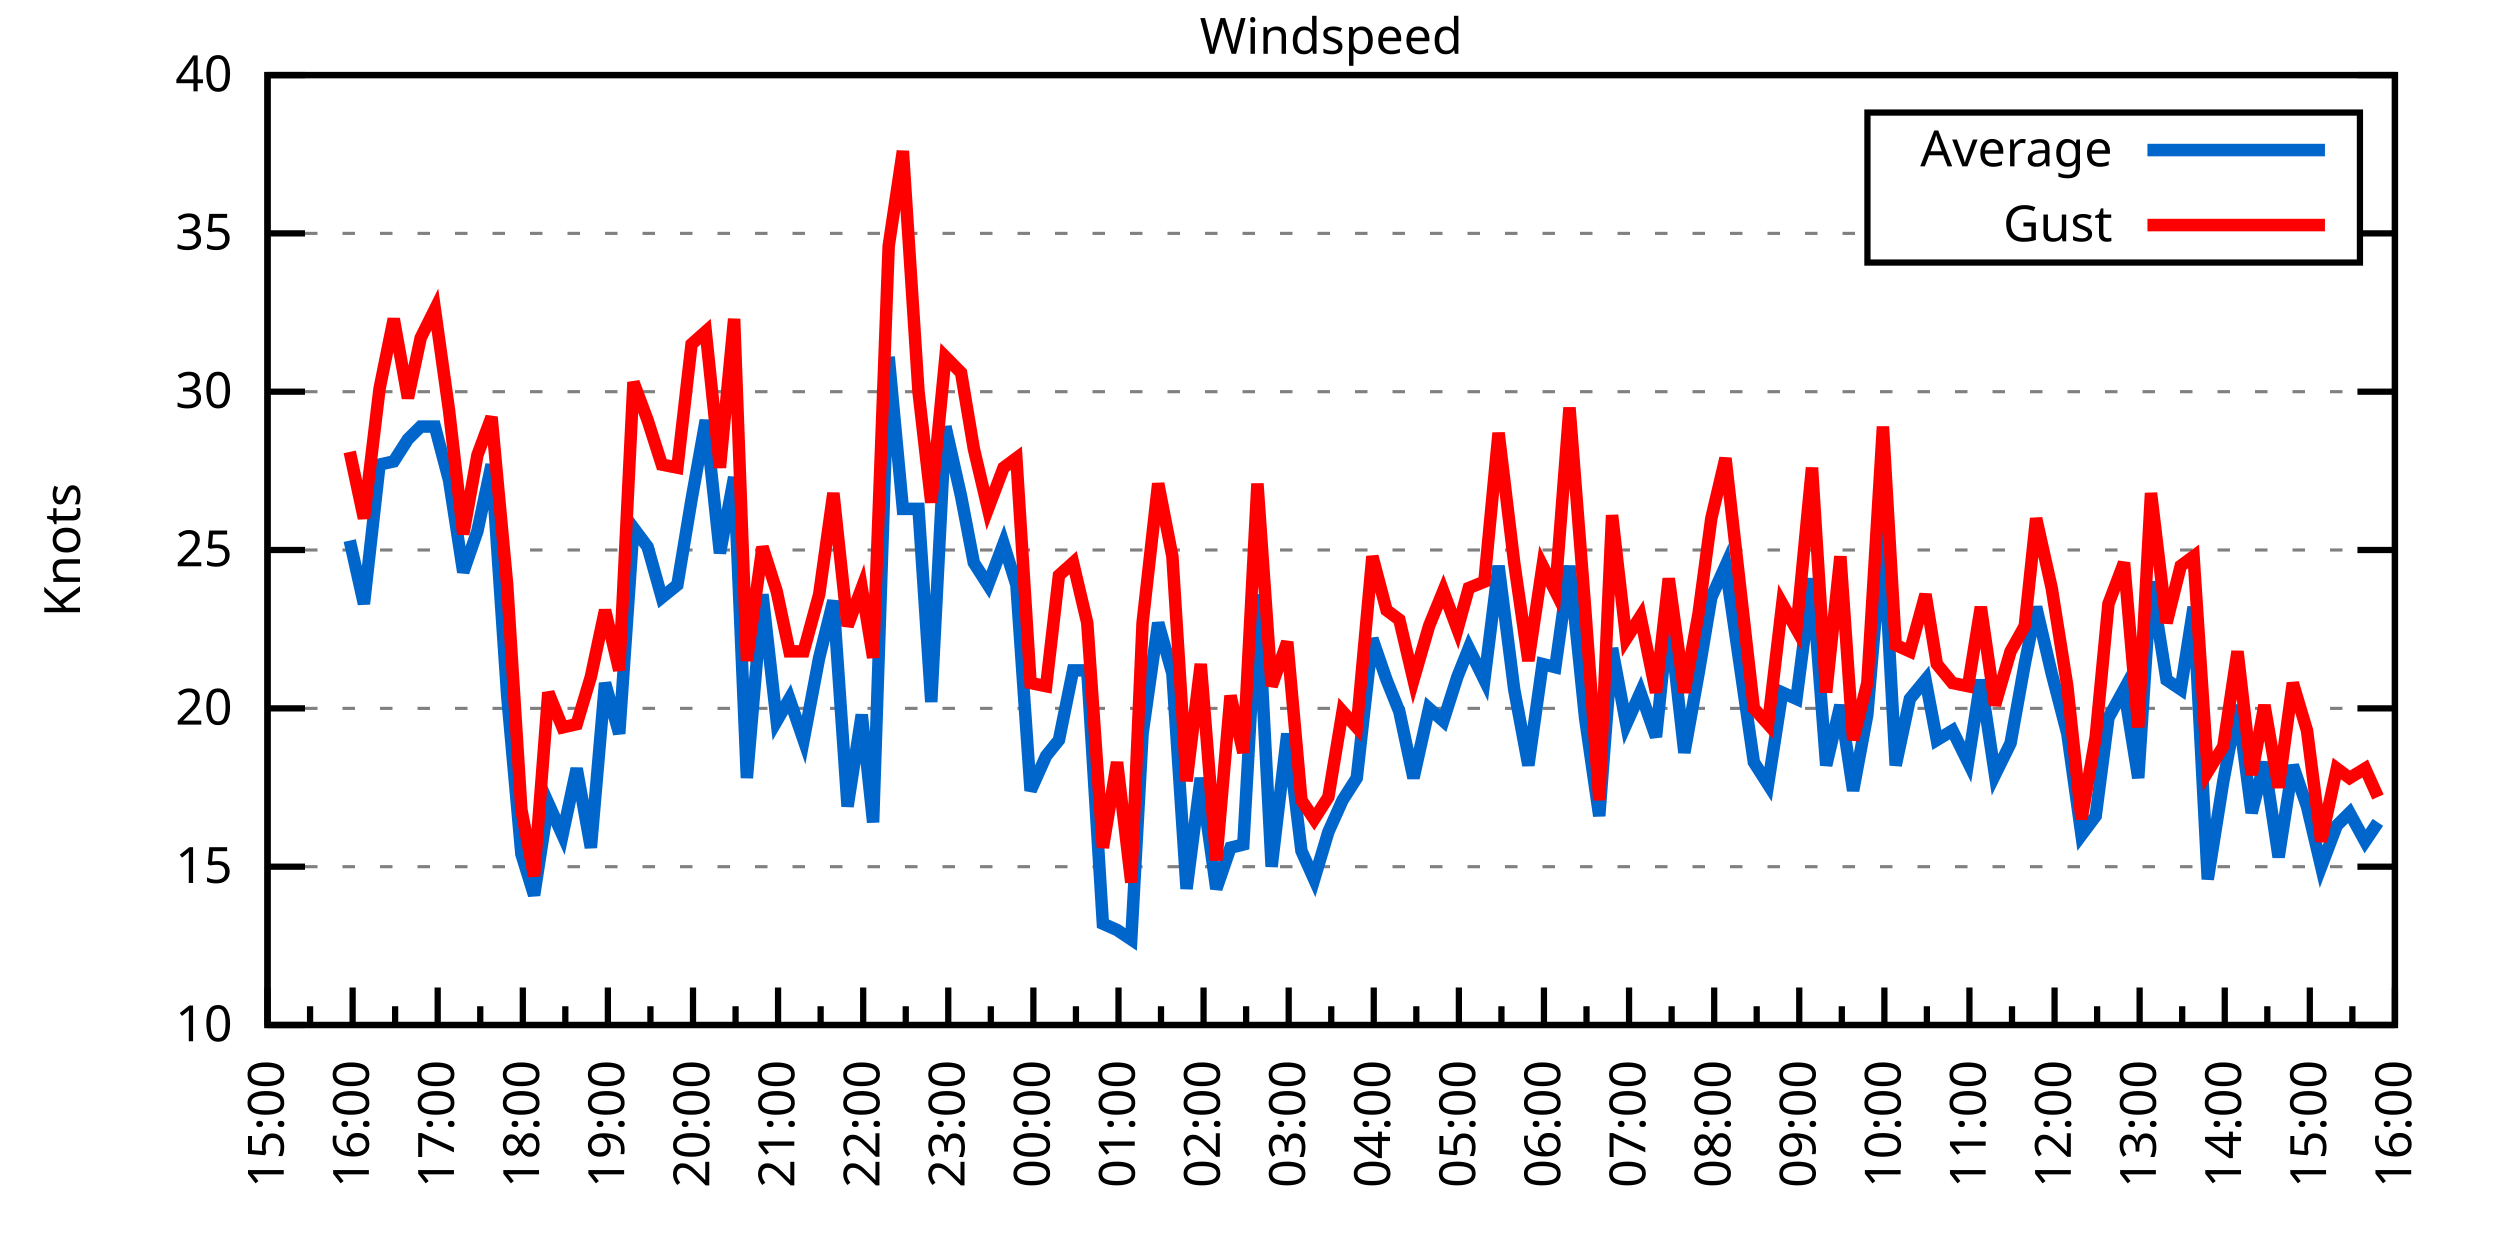
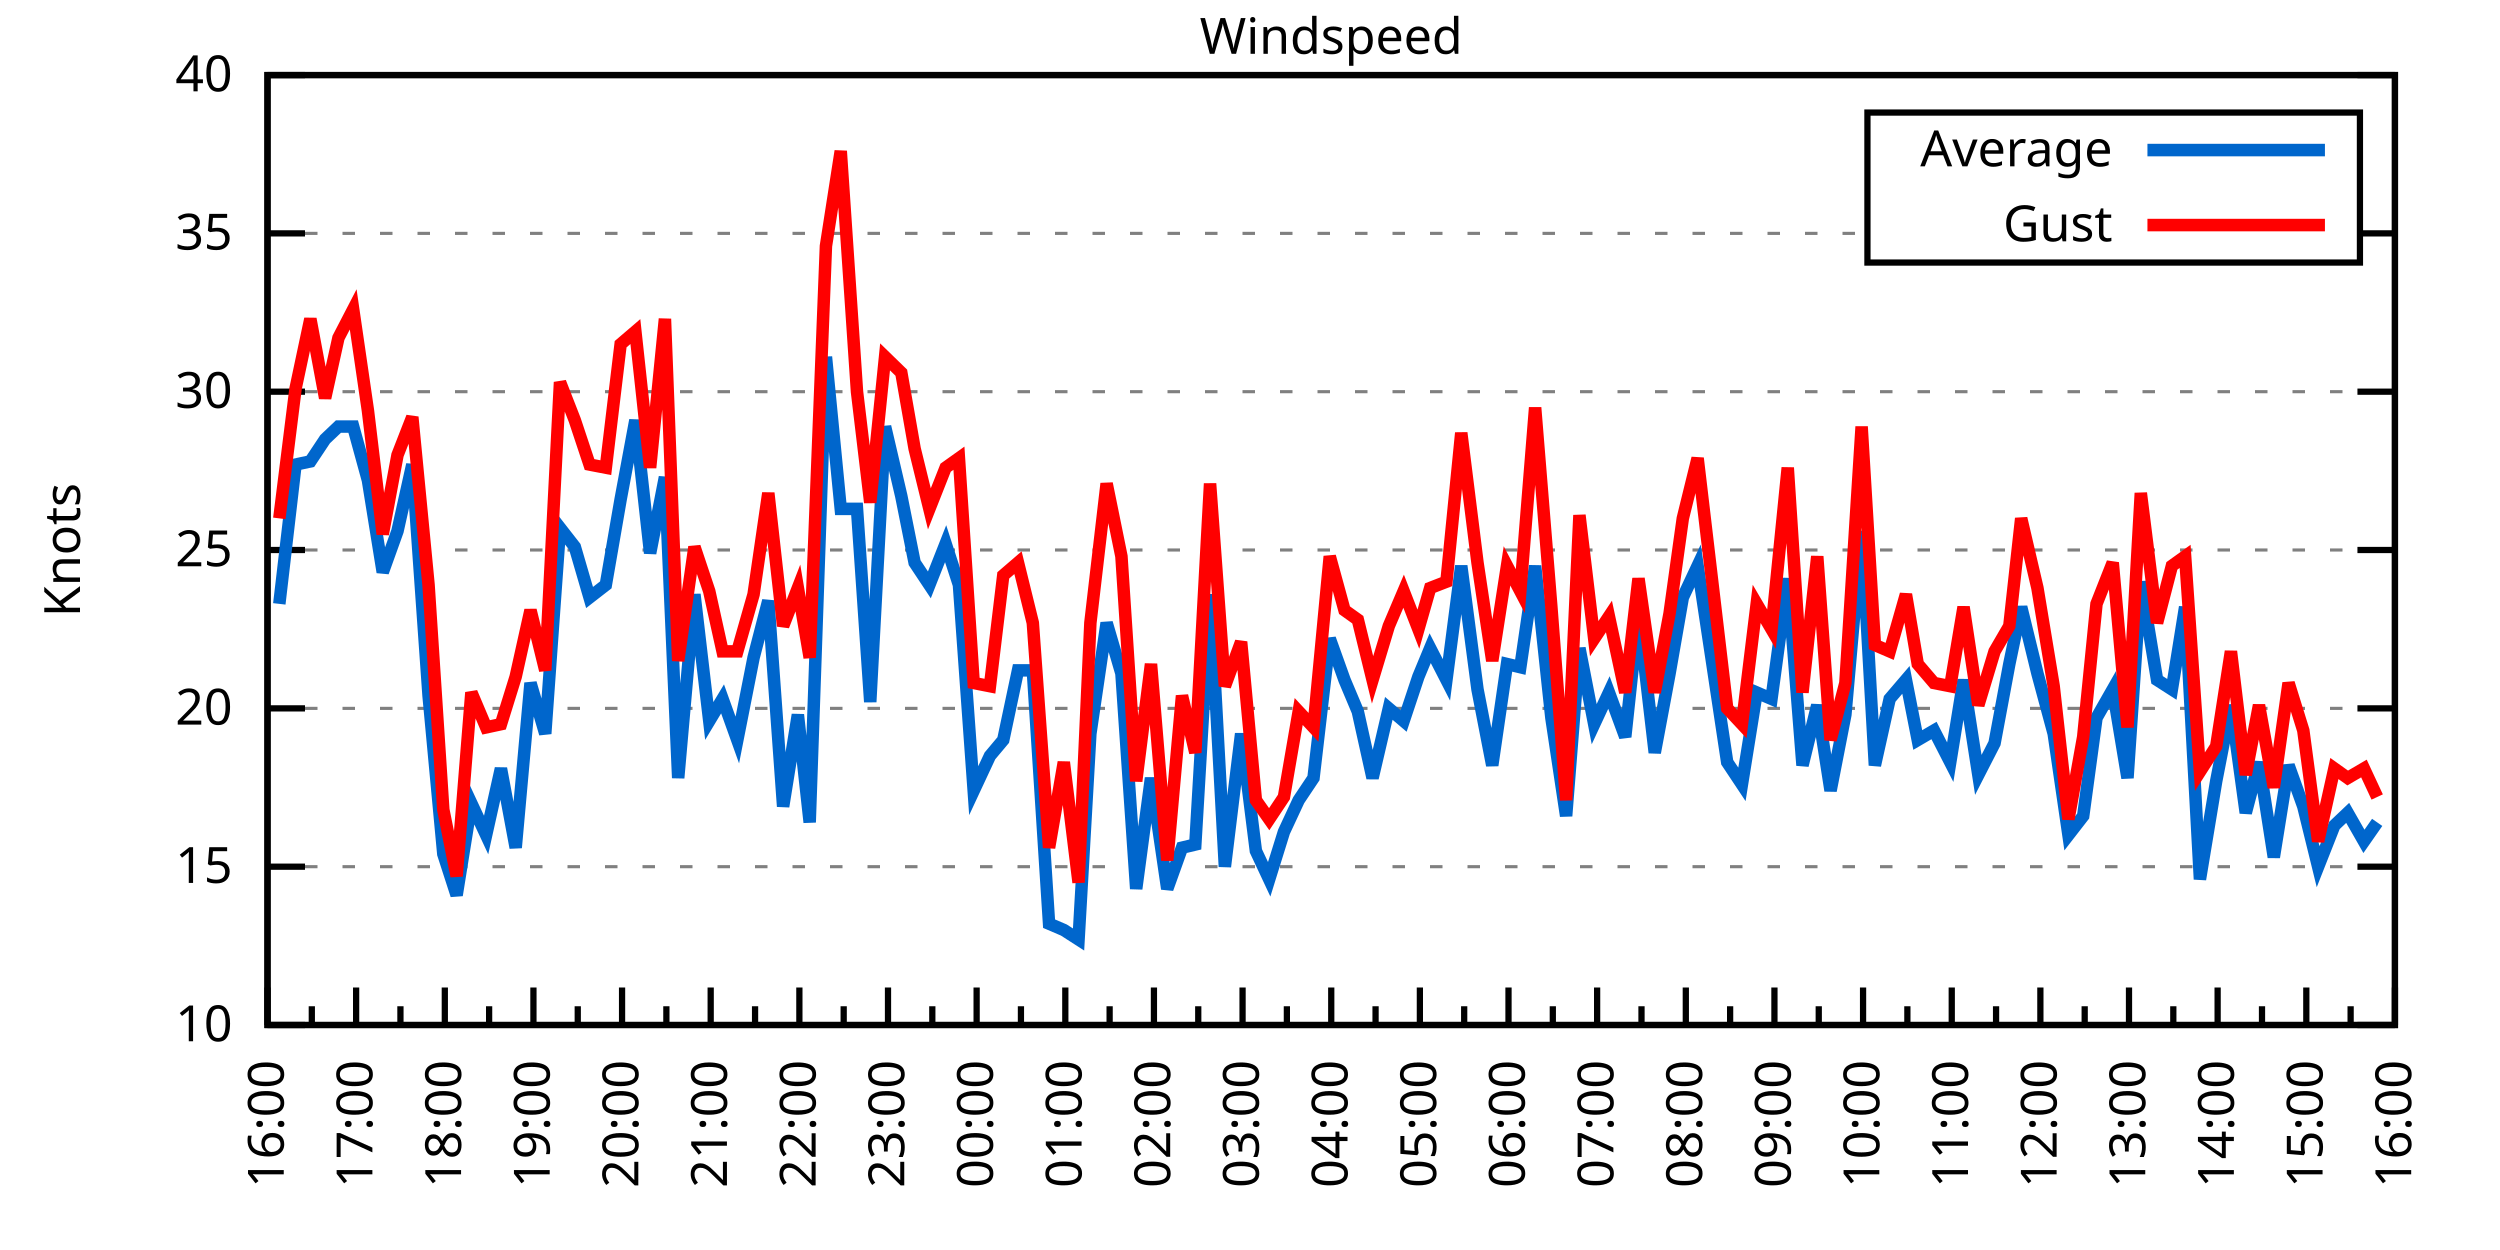
<svg xmlns="http://www.w3.org/2000/svg" xmlns:xlink="http://www.w3.org/1999/xlink" width="400" height="200" viewBox="0 0 400 200">
  <g id="gnuplot_canvas">
    <rect x="0" y="0" width="400" height="200" fill="none" />
    <defs>
      <circle id="gpDot" r="0.5" stroke-width="0.5" stroke="currentColor" />
      <path id="gpPt0" stroke-width="0.333" stroke="currentColor" d="M-1,0 h2 M0,-1 v2" />
      <path id="gpPt1" stroke-width="0.333" stroke="currentColor" d="M-1,-1 L1,1 M1,-1 L-1,1" />
      <path id="gpPt2" stroke-width="0.333" stroke="currentColor" d="M-1,0 L1,0 M0,-1 L0,1 M-1,-1 L1,1 M-1,1 L1,-1" />
      <rect id="gpPt3" stroke-width="0.333" stroke="currentColor" x="-1" y="-1" width="2" height="2" />
      <rect id="gpPt4" stroke-width="0.333" stroke="currentColor" fill="currentColor" x="-1" y="-1" width="2" height="2" />
      <circle id="gpPt5" stroke-width="0.333" stroke="currentColor" cx="0" cy="0" r="1" />
      <use xlink:href="#gpPt5" id="gpPt6" fill="currentColor" stroke="none" />
      <path id="gpPt7" stroke-width="0.333" stroke="currentColor" d="M0,-1.33 L-1.33,0.67 L1.33,0.67 z" />
      <use xlink:href="#gpPt7" id="gpPt8" fill="currentColor" stroke="none" />
      <use xlink:href="#gpPt7" id="gpPt9" stroke="currentColor" transform="rotate(180)" />
      <use xlink:href="#gpPt9" id="gpPt10" fill="currentColor" stroke="none" />
      <use xlink:href="#gpPt3" id="gpPt11" stroke="currentColor" transform="rotate(45)" />
      <use xlink:href="#gpPt11" id="gpPt12" fill="currentColor" stroke="none" />
      <path id="gpPt13" stroke-width="0.333" stroke="currentColor" d="M0,1.330 L1.265,0.411 L0.782,-1.067 L-0.782,-1.076 L-1.265,0.411 z" />
      <use xlink:href="#gpPt13" id="gpPt14" fill="currentColor" stroke="none" />
      <filter id="textbox" filterUnits="objectBoundingBox" x="0" y="0" height="1" width="1">
        <feFlood flood-color="white" flood-opacity="1" result="bgnd" />
        <feComposite in="SourceGraphic" in2="bgnd" operator="atop" />
      </filter>
      <filter id="greybox" filterUnits="objectBoundingBox" x="0" y="0" height="1" width="1">
        <feFlood flood-color="lightgrey" flood-opacity="1" result="grey" />
        <feComposite in="SourceGraphic" in2="grey" operator="atop" />
      </filter>
    </defs>
    <g fill="none" color="white" stroke="currentColor" stroke-width="1.00" stroke-linecap="butt" stroke-linejoin="miter">
</g>
    <g fill="none" color="black" stroke="currentColor" stroke-width="1.00" stroke-linecap="butt" stroke-linejoin="miter">
      <g stroke="none" shape-rendering="crispEdges">
        <polygon fill="rgb(255, 255, 255)" points="42.80,164.00 383.18,164.00 383.18,12.02 42.80,12.02 " />
      </g>
    </g>
    <g fill="none" color="black" stroke="currentColor" stroke-width="1.00" stroke-linecap="butt" stroke-linejoin="miter">
</g>
    <g fill="none" color="black" stroke="black" stroke-width="0.50" stroke-linecap="butt" stroke-linejoin="miter">
</g>
    <g fill="none" color="gray" stroke="currentColor" stroke-width="0.50" stroke-linecap="butt" stroke-linejoin="miter">
      <path stroke="gray" stroke-dasharray="2,4" class="gridline" d="M42.80,164.00 L383.19,164.00  " />
    </g>
    <g fill="none" color="gray" stroke="gray" stroke-width="1.00" stroke-linecap="butt" stroke-linejoin="miter">
</g>
    <g fill="none" color="black" stroke="currentColor" stroke-width="1.00" stroke-linecap="butt" stroke-linejoin="miter">
      <path stroke="black" d="M42.80,164.00 L48.80,164.00 M383.19,164.00 L377.19,164.00  " />
      <g transform="translate(37.20,166.60)" stroke="none" fill="black" font-family="Sans" font-size="8.00" text-anchor="end">
        <text>
          <tspan font-family="Sans"> 10</tspan>
        </text>
      </g>
    </g>
    <g fill="none" color="black" stroke="currentColor" stroke-width="1.00" stroke-linecap="butt" stroke-linejoin="miter">
</g>
    <g fill="none" color="black" stroke="black" stroke-width="0.50" stroke-linecap="butt" stroke-linejoin="miter">
</g>
    <g fill="none" color="gray" stroke="currentColor" stroke-width="0.50" stroke-linecap="butt" stroke-linejoin="miter">
      <path stroke="gray" stroke-dasharray="2,4" class="gridline" d="M42.80,138.67 L383.19,138.67  " />
    </g>
    <g fill="none" color="gray" stroke="gray" stroke-width="1.00" stroke-linecap="butt" stroke-linejoin="miter">
</g>
    <g fill="none" color="black" stroke="currentColor" stroke-width="1.00" stroke-linecap="butt" stroke-linejoin="miter">
      <path stroke="black" d="M42.80,138.67 L48.80,138.67 M383.19,138.67 L377.19,138.67  " />
      <g transform="translate(37.20,141.27)" stroke="none" fill="black" font-family="Sans" font-size="8.00" text-anchor="end">
        <text>
          <tspan font-family="Sans"> 15</tspan>
        </text>
      </g>
    </g>
    <g fill="none" color="black" stroke="currentColor" stroke-width="1.00" stroke-linecap="butt" stroke-linejoin="miter">
</g>
    <g fill="none" color="black" stroke="black" stroke-width="0.50" stroke-linecap="butt" stroke-linejoin="miter">
</g>
    <g fill="none" color="gray" stroke="currentColor" stroke-width="0.50" stroke-linecap="butt" stroke-linejoin="miter">
      <path stroke="gray" stroke-dasharray="2,4" class="gridline" d="M42.80,113.34 L383.19,113.34  " />
    </g>
    <g fill="none" color="gray" stroke="gray" stroke-width="1.00" stroke-linecap="butt" stroke-linejoin="miter">
</g>
    <g fill="none" color="black" stroke="currentColor" stroke-width="1.00" stroke-linecap="butt" stroke-linejoin="miter">
      <path stroke="black" d="M42.80,113.34 L48.80,113.34 M383.19,113.34 L377.19,113.34  " />
      <g transform="translate(37.20,115.94)" stroke="none" fill="black" font-family="Sans" font-size="8.00" text-anchor="end">
        <text>
          <tspan font-family="Sans"> 20</tspan>
        </text>
      </g>
    </g>
    <g fill="none" color="black" stroke="currentColor" stroke-width="1.00" stroke-linecap="butt" stroke-linejoin="miter">
</g>
    <g fill="none" color="black" stroke="black" stroke-width="0.50" stroke-linecap="butt" stroke-linejoin="miter">
</g>
    <g fill="none" color="gray" stroke="currentColor" stroke-width="0.50" stroke-linecap="butt" stroke-linejoin="miter">
      <path stroke="gray" stroke-dasharray="2,4" class="gridline" d="M42.80,88.00 L383.19,88.00  " />
    </g>
    <g fill="none" color="gray" stroke="gray" stroke-width="1.00" stroke-linecap="butt" stroke-linejoin="miter">
</g>
    <g fill="none" color="black" stroke="currentColor" stroke-width="1.00" stroke-linecap="butt" stroke-linejoin="miter">
      <path stroke="black" d="M42.80,88.00 L48.80,88.00 M383.19,88.00 L377.19,88.00  " />
      <g transform="translate(37.20,90.60)" stroke="none" fill="black" font-family="Sans" font-size="8.00" text-anchor="end">
        <text>
          <tspan font-family="Sans"> 25</tspan>
        </text>
      </g>
    </g>
    <g fill="none" color="black" stroke="currentColor" stroke-width="1.00" stroke-linecap="butt" stroke-linejoin="miter">
</g>
    <g fill="none" color="black" stroke="black" stroke-width="0.50" stroke-linecap="butt" stroke-linejoin="miter">
</g>
    <g fill="none" color="gray" stroke="currentColor" stroke-width="0.50" stroke-linecap="butt" stroke-linejoin="miter">
      <path stroke="gray" stroke-dasharray="2,4" class="gridline" d="M42.80,62.67 L383.19,62.67  " />
    </g>
    <g fill="none" color="gray" stroke="gray" stroke-width="1.00" stroke-linecap="butt" stroke-linejoin="miter">
</g>
    <g fill="none" color="black" stroke="currentColor" stroke-width="1.00" stroke-linecap="butt" stroke-linejoin="miter">
      <path stroke="black" d="M42.80,62.67 L48.80,62.67 M383.19,62.67 L377.19,62.67  " />
      <g transform="translate(37.20,65.27)" stroke="none" fill="black" font-family="Sans" font-size="8.00" text-anchor="end">
        <text>
          <tspan font-family="Sans"> 30</tspan>
        </text>
      </g>
    </g>
    <g fill="none" color="black" stroke="currentColor" stroke-width="1.00" stroke-linecap="butt" stroke-linejoin="miter">
</g>
    <g fill="none" color="black" stroke="black" stroke-width="0.50" stroke-linecap="butt" stroke-linejoin="miter">
</g>
    <g fill="none" color="gray" stroke="currentColor" stroke-width="0.50" stroke-linecap="butt" stroke-linejoin="miter">
      <path stroke="gray" stroke-dasharray="2,4" class="gridline" d="M42.80,37.34 L298.79,37.34 M377.59,37.34 L383.19,37.34  " />
    </g>
    <g fill="none" color="gray" stroke="gray" stroke-width="1.00" stroke-linecap="butt" stroke-linejoin="miter">
</g>
    <g fill="none" color="black" stroke="currentColor" stroke-width="1.00" stroke-linecap="butt" stroke-linejoin="miter">
      <path stroke="black" d="M42.80,37.34 L48.80,37.34 M383.19,37.34 L377.19,37.34  " />
      <g transform="translate(37.20,39.94)" stroke="none" fill="black" font-family="Sans" font-size="8.00" text-anchor="end">
        <text>
          <tspan font-family="Sans"> 35</tspan>
        </text>
      </g>
    </g>
    <g fill="none" color="black" stroke="currentColor" stroke-width="1.00" stroke-linecap="butt" stroke-linejoin="miter">
</g>
    <g fill="none" color="black" stroke="black" stroke-width="0.50" stroke-linecap="butt" stroke-linejoin="miter">
</g>
    <g fill="none" color="gray" stroke="currentColor" stroke-width="0.50" stroke-linecap="butt" stroke-linejoin="miter">
      <path stroke="gray" stroke-dasharray="2,4" class="gridline" d="M42.80,12.01 L383.19,12.01  " />
    </g>
    <g fill="none" color="gray" stroke="gray" stroke-width="1.00" stroke-linecap="butt" stroke-linejoin="miter">
</g>
    <g fill="none" color="black" stroke="currentColor" stroke-width="1.00" stroke-linecap="butt" stroke-linejoin="miter">
      <path stroke="black" d="M42.80,12.01 L48.80,12.01 M383.19,12.01 L377.19,12.01  " />
      <g transform="translate(37.20,14.61)" stroke="none" fill="black" font-family="Sans" font-size="8.00" text-anchor="end">
        <text>
          <tspan font-family="Sans"> 40</tspan>
        </text>
      </g>
    </g>
    <g fill="none" color="black" stroke="currentColor" stroke-width="1.00" stroke-linecap="butt" stroke-linejoin="miter">
      <path stroke="black" d="M42.80,164.00 L42.80,158.00  " />
      <g transform="translate(45.40,169.60) rotate(270)" stroke="none" fill="black" font-family="Sans" font-size="8.00" text-anchor="end">
        <text>
+           <tspan font-family="Sans">16:00</tspan>
+         </text>
+       </g>
+     </g>
+     <g fill="none" color="black" stroke="currentColor" stroke-width="1.00" stroke-linecap="butt" stroke-linejoin="miter">
+       <path stroke="black" d="M49.89,164.00 L49.89,161.00 M56.98,164.00 L56.98,158.00  " />
+       <g transform="translate(59.58,169.60) rotate(270)" stroke="none" fill="black" font-family="Sans" font-size="8.00" text-anchor="end">
+         <text>
+           <tspan font-family="Sans">17:00</tspan>
+         </text>
+       </g>
+     </g>
+     <g fill="none" color="black" stroke="currentColor" stroke-width="1.00" stroke-linecap="butt" stroke-linejoin="miter">
+       <path stroke="black" d="M64.07,164.00 L64.07,161.00 M71.17,164.00 L71.17,158.00  " />
+       <g transform="translate(73.77,169.60) rotate(270)" stroke="none" fill="black" font-family="Sans" font-size="8.00" text-anchor="end">
+         <text>
+           <tspan font-family="Sans">18:00</tspan>
+         </text>
+       </g>
+     </g>
+     <g fill="none" color="black" stroke="currentColor" stroke-width="1.00" stroke-linecap="butt" stroke-linejoin="miter">
+       <path stroke="black" d="M78.26,164.00 L78.26,161.00 M85.35,164.00 L85.35,158.00  " />
+       <g transform="translate(87.95,169.60) rotate(270)" stroke="none" fill="black" font-family="Sans" font-size="8.00" text-anchor="end">
+         <text>
+           <tspan font-family="Sans">19:00</tspan>
+         </text>
+       </g>
+     </g>
+     <g fill="none" color="black" stroke="currentColor" stroke-width="1.00" stroke-linecap="butt" stroke-linejoin="miter">
+       <path stroke="black" d="M92.44,164.00 L92.44,161.00 M99.53,164.00 L99.53,158.00  " />
+       <g transform="translate(102.13,169.60) rotate(270)" stroke="none" fill="black" font-family="Sans" font-size="8.00" text-anchor="end">
+         <text>
+           <tspan font-family="Sans">20:00</tspan>
+         </text>
+       </g>
+     </g>
+     <g fill="none" color="black" stroke="currentColor" stroke-width="1.00" stroke-linecap="butt" stroke-linejoin="miter">
+       <path stroke="black" d="M106.62,164.00 L106.62,161.00 M113.71,164.00 L113.71,158.00  " />
+       <g transform="translate(116.31,169.60) rotate(270)" stroke="none" fill="black" font-family="Sans" font-size="8.00" text-anchor="end">
+         <text>
+           <tspan font-family="Sans">21:00</tspan>
+         </text>
+       </g>
+     </g>
+     <g fill="none" color="black" stroke="currentColor" stroke-width="1.00" stroke-linecap="butt" stroke-linejoin="miter">
+       <path stroke="black" d="M120.81,164.00 L120.81,161.00 M127.90,164.00 L127.90,158.00  " />
+       <g transform="translate(130.50,169.60) rotate(270)" stroke="none" fill="black" font-family="Sans" font-size="8.00" text-anchor="end">
+         <text>
+           <tspan font-family="Sans">22:00</tspan>
+         </text>
+       </g>
+     </g>
+     <g fill="none" color="black" stroke="currentColor" stroke-width="1.00" stroke-linecap="butt" stroke-linejoin="miter">
+       <path stroke="black" d="M134.99,164.00 L134.99,161.00 M142.08,164.00 L142.08,158.00  " />
+       <g transform="translate(144.68,169.60) rotate(270)" stroke="none" fill="black" font-family="Sans" font-size="8.00" text-anchor="end">
+         <text>
+           <tspan font-family="Sans">23:00</tspan>
+         </text>
+       </g>
+     </g>
+     <g fill="none" color="black" stroke="currentColor" stroke-width="1.00" stroke-linecap="butt" stroke-linejoin="miter">
+       <path stroke="black" d="M149.17,164.00 L149.17,161.00 M156.26,164.00 L156.26,158.00  " />
+       <g transform="translate(158.86,169.60) rotate(270)" stroke="none" fill="black" font-family="Sans" font-size="8.00" text-anchor="end">
+         <text>
+           <tspan font-family="Sans">00:00</tspan>
+         </text>
+       </g>
+     </g>
+     <g fill="none" color="black" stroke="currentColor" stroke-width="1.00" stroke-linecap="butt" stroke-linejoin="miter">
+       <path stroke="black" d="M163.35,164.00 L163.35,161.00 M170.45,164.00 L170.45,158.00  " />
+       <g transform="translate(173.05,169.60) rotate(270)" stroke="none" fill="black" font-family="Sans" font-size="8.00" text-anchor="end">
+         <text>
+           <tspan font-family="Sans">01:00</tspan>
+         </text>
+       </g>
+     </g>
+     <g fill="none" color="black" stroke="currentColor" stroke-width="1.00" stroke-linecap="butt" stroke-linejoin="miter">
+       <path stroke="black" d="M177.54,164.00 L177.54,161.00 M184.63,164.00 L184.63,158.00  " />
+       <g transform="translate(187.23,169.60) rotate(270)" stroke="none" fill="black" font-family="Sans" font-size="8.00" text-anchor="end">
+         <text>
+           <tspan font-family="Sans">02:00</tspan>
+         </text>
+       </g>
+     </g>
+     <g fill="none" color="black" stroke="currentColor" stroke-width="1.00" stroke-linecap="butt" stroke-linejoin="miter">
+       <path stroke="black" d="M191.72,164.00 L191.72,161.00 M198.81,164.00 L198.81,158.00  " />
+       <g transform="translate(201.41,169.60) rotate(270)" stroke="none" fill="black" font-family="Sans" font-size="8.00" text-anchor="end">
+         <text>
+           <tspan font-family="Sans">03:00</tspan>
+         </text>
+       </g>
+     </g>
+     <g fill="none" color="black" stroke="currentColor" stroke-width="1.00" stroke-linecap="butt" stroke-linejoin="miter">
+       <path stroke="black" d="M205.90,164.00 L205.90,161.00 M213.00,164.00 L213.00,158.00  " />
+       <g transform="translate(215.60,169.60) rotate(270)" stroke="none" fill="black" font-family="Sans" font-size="8.00" text-anchor="end">
+         <text>
+           <tspan font-family="Sans">04:00</tspan>
+         </text>
+       </g>
+     </g>
+     <g fill="none" color="black" stroke="currentColor" stroke-width="1.00" stroke-linecap="butt" stroke-linejoin="miter">
+       <path stroke="black" d="M220.09,164.00 L220.09,161.00 M227.18,164.00 L227.18,158.00  " />
+       <g transform="translate(229.78,169.60) rotate(270)" stroke="none" fill="black" font-family="Sans" font-size="8.00" text-anchor="end">
+         <text>
+           <tspan font-family="Sans">05:00</tspan>
+         </text>
+       </g>
+     </g>
+     <g fill="none" color="black" stroke="currentColor" stroke-width="1.00" stroke-linecap="butt" stroke-linejoin="miter">
+       <path stroke="black" d="M234.27,164.00 L234.27,161.00 M241.36,164.00 L241.36,158.00  " />
+       <g transform="translate(243.96,169.60) rotate(270)" stroke="none" fill="black" font-family="Sans" font-size="8.00" text-anchor="end">
+         <text>
+           <tspan font-family="Sans">06:00</tspan>
+         </text>
+       </g>
+     </g>
+     <g fill="none" color="black" stroke="currentColor" stroke-width="1.00" stroke-linecap="butt" stroke-linejoin="miter">
+       <path stroke="black" d="M248.45,164.00 L248.45,161.00 M255.54,164.00 L255.54,158.00  " />
+       <g transform="translate(258.14,169.60) rotate(270)" stroke="none" fill="black" font-family="Sans" font-size="8.00" text-anchor="end">
+         <text>
+           <tspan font-family="Sans">07:00</tspan>
+         </text>
+       </g>
+     </g>
+     <g fill="none" color="black" stroke="currentColor" stroke-width="1.00" stroke-linecap="butt" stroke-linejoin="miter">
+       <path stroke="black" d="M262.64,164.00 L262.64,161.00 M269.73,164.00 L269.73,158.00  " />
+       <g transform="translate(272.33,169.60) rotate(270)" stroke="none" fill="black" font-family="Sans" font-size="8.00" text-anchor="end">
+         <text>
+           <tspan font-family="Sans">08:00</tspan>
+         </text>
+       </g>
+     </g>
+     <g fill="none" color="black" stroke="currentColor" stroke-width="1.00" stroke-linecap="butt" stroke-linejoin="miter">
+       <path stroke="black" d="M276.82,164.00 L276.82,161.00 M283.91,164.00 L283.91,158.00  " />
+       <g transform="translate(286.51,169.60) rotate(270)" stroke="none" fill="black" font-family="Sans" font-size="8.00" text-anchor="end">
+         <text>
+           <tspan font-family="Sans">09:00</tspan>
+         </text>
+       </g>
+     </g>
+     <g fill="none" color="black" stroke="currentColor" stroke-width="1.00" stroke-linecap="butt" stroke-linejoin="miter">
+       <path stroke="black" d="M291.00,164.00 L291.00,161.00 M298.09,164.00 L298.09,158.00  " />
+       <g transform="translate(300.69,169.60) rotate(270)" stroke="none" fill="black" font-family="Sans" font-size="8.00" text-anchor="end">
+         <text>
+           <tspan font-family="Sans">10:00</tspan>
+         </text>
+       </g>
+     </g>
+     <g fill="none" color="black" stroke="currentColor" stroke-width="1.00" stroke-linecap="butt" stroke-linejoin="miter">
+       <path stroke="black" d="M305.18,164.00 L305.18,161.00 M312.28,164.00 L312.28,158.00  " />
+       <g transform="translate(314.88,169.60) rotate(270)" stroke="none" fill="black" font-family="Sans" font-size="8.00" text-anchor="end">
+         <text>
+           <tspan font-family="Sans">11:00</tspan>
+         </text>
+       </g>
+     </g>
+     <g fill="none" color="black" stroke="currentColor" stroke-width="1.00" stroke-linecap="butt" stroke-linejoin="miter">
+       <path stroke="black" d="M319.37,164.00 L319.37,161.00 M326.46,164.00 L326.46,158.00  " />
+       <g transform="translate(329.06,169.60) rotate(270)" stroke="none" fill="black" font-family="Sans" font-size="8.00" text-anchor="end">
+         <text>
+           <tspan font-family="Sans">12:00</tspan>
+         </text>
+       </g>
+     </g>
+     <g fill="none" color="black" stroke="currentColor" stroke-width="1.00" stroke-linecap="butt" stroke-linejoin="miter">
+       <path stroke="black" d="M333.55,164.00 L333.55,161.00 M340.64,164.00 L340.64,158.00  " />
+       <g transform="translate(343.24,169.60) rotate(270)" stroke="none" fill="black" font-family="Sans" font-size="8.00" text-anchor="end">
+         <text>
+           <tspan font-family="Sans">13:00</tspan>
+         </text>
+       </g>
+     </g>
+     <g fill="none" color="black" stroke="currentColor" stroke-width="1.00" stroke-linecap="butt" stroke-linejoin="miter">
+       <path stroke="black" d="M347.73,164.00 L347.73,161.00 M354.82,164.00 L354.82,158.00  " />
+       <g transform="translate(357.42,169.60) rotate(270)" stroke="none" fill="black" font-family="Sans" font-size="8.00" text-anchor="end">
+         <text>
+           <tspan font-family="Sans">14:00</tspan>
+         </text>
+       </g>
+     </g>
+     <g fill="none" color="black" stroke="currentColor" stroke-width="1.00" stroke-linecap="butt" stroke-linejoin="miter">
+       <path stroke="black" d="M361.92,164.00 L361.92,161.00 M369.01,164.00 L369.01,158.00  " />
+       <g transform="translate(371.61,169.60) rotate(270)" stroke="none" fill="black" font-family="Sans" font-size="8.00" text-anchor="end">
+         <text>
          <tspan font-family="Sans">15:00</tspan>
        </text>
      </g>
    </g>
    <g fill="none" color="black" stroke="currentColor" stroke-width="1.00" stroke-linecap="butt" stroke-linejoin="miter">
-       <path stroke="black" d="M49.61,164.00 L49.61,161.00 M56.42,164.00 L56.42,158.00  " />
-       <g transform="translate(59.02,169.60) rotate(270)" stroke="none" fill="black" font-family="Sans" font-size="8.00" text-anchor="end">
-         <text>
-           <tspan font-family="Sans">16:00</tspan>
-         </text>
-       </g>
-     </g>
-     <g fill="none" color="black" stroke="currentColor" stroke-width="1.00" stroke-linecap="butt" stroke-linejoin="miter">
-       <path stroke="black" d="M63.22,164.00 L63.22,161.00 M70.03,164.00 L70.03,158.00  " />
-       <g transform="translate(72.63,169.60) rotate(270)" stroke="none" fill="black" font-family="Sans" font-size="8.00" text-anchor="end">
-         <text>
-           <tspan font-family="Sans">17:00</tspan>
-         </text>
-       </g>
-     </g>
-     <g fill="none" color="black" stroke="currentColor" stroke-width="1.00" stroke-linecap="butt" stroke-linejoin="miter">
-       <path stroke="black" d="M76.84,164.00 L76.84,161.00 M83.65,164.00 L83.65,158.00  " />
-       <g transform="translate(86.25,169.60) rotate(270)" stroke="none" fill="black" font-family="Sans" font-size="8.00" text-anchor="end">
-         <text>
-           <tspan font-family="Sans">18:00</tspan>
-         </text>
-       </g>
-     </g>
-     <g fill="none" color="black" stroke="currentColor" stroke-width="1.00" stroke-linecap="butt" stroke-linejoin="miter">
-       <path stroke="black" d="M90.45,164.00 L90.45,161.00 M97.26,164.00 L97.26,158.00  " />
-       <g transform="translate(99.86,169.60) rotate(270)" stroke="none" fill="black" font-family="Sans" font-size="8.00" text-anchor="end">
-         <text>
-           <tspan font-family="Sans">19:00</tspan>
-         </text>
-       </g>
-     </g>
-     <g fill="none" color="black" stroke="currentColor" stroke-width="1.00" stroke-linecap="butt" stroke-linejoin="miter">
-       <path stroke="black" d="M104.07,164.00 L104.07,161.00 M110.88,164.00 L110.88,158.00  " />
-       <g transform="translate(113.48,169.60) rotate(270)" stroke="none" fill="black" font-family="Sans" font-size="8.00" text-anchor="end">
-         <text>
-           <tspan font-family="Sans">20:00</tspan>
-         </text>
-       </g>
-     </g>
-     <g fill="none" color="black" stroke="currentColor" stroke-width="1.00" stroke-linecap="butt" stroke-linejoin="miter">
-       <path stroke="black" d="M117.69,164.00 L117.69,161.00 M124.49,164.00 L124.49,158.00  " />
-       <g transform="translate(127.09,169.60) rotate(270)" stroke="none" fill="black" font-family="Sans" font-size="8.00" text-anchor="end">
-         <text>
-           <tspan font-family="Sans">21:00</tspan>
-         </text>
-       </g>
-     </g>
-     <g fill="none" color="black" stroke="currentColor" stroke-width="1.00" stroke-linecap="butt" stroke-linejoin="miter">
-       <path stroke="black" d="M131.30,164.00 L131.30,161.00 M138.11,164.00 L138.11,158.00  " />
-       <g transform="translate(140.71,169.60) rotate(270)" stroke="none" fill="black" font-family="Sans" font-size="8.00" text-anchor="end">
-         <text>
-           <tspan font-family="Sans">22:00</tspan>
-         </text>
-       </g>
-     </g>
-     <g fill="none" color="black" stroke="currentColor" stroke-width="1.00" stroke-linecap="butt" stroke-linejoin="miter">
-       <path stroke="black" d="M144.92,164.00 L144.92,161.00 M151.72,164.00 L151.72,158.00  " />
-       <g transform="translate(154.32,169.60) rotate(270)" stroke="none" fill="black" font-family="Sans" font-size="8.00" text-anchor="end">
-         <text>
-           <tspan font-family="Sans">23:00</tspan>
-         </text>
-       </g>
-     </g>
-     <g fill="none" color="black" stroke="currentColor" stroke-width="1.00" stroke-linecap="butt" stroke-linejoin="miter">
-       <path stroke="black" d="M158.53,164.00 L158.53,161.00 M165.34,164.00 L165.34,158.00  " />
-       <g transform="translate(167.94,169.60) rotate(270)" stroke="none" fill="black" font-family="Sans" font-size="8.00" text-anchor="end">
-         <text>
-           <tspan font-family="Sans">00:00</tspan>
-         </text>
-       </g>
-     </g>
-     <g fill="none" color="black" stroke="currentColor" stroke-width="1.00" stroke-linecap="butt" stroke-linejoin="miter">
-       <path stroke="black" d="M172.15,164.00 L172.15,161.00 M178.96,164.00 L178.96,158.00  " />
-       <g transform="translate(181.56,169.60) rotate(270)" stroke="none" fill="black" font-family="Sans" font-size="8.00" text-anchor="end">
-         <text>
-           <tspan font-family="Sans">01:00</tspan>
-         </text>
-       </g>
-     </g>
-     <g fill="none" color="black" stroke="currentColor" stroke-width="1.00" stroke-linecap="butt" stroke-linejoin="miter">
-       <path stroke="black" d="M185.76,164.00 L185.76,161.00 M192.57,164.00 L192.57,158.00  " />
-       <g transform="translate(195.17,169.60) rotate(270)" stroke="none" fill="black" font-family="Sans" font-size="8.00" text-anchor="end">
-         <text>
-           <tspan font-family="Sans">02:00</tspan>
-         </text>
-       </g>
-     </g>
-     <g fill="none" color="black" stroke="currentColor" stroke-width="1.00" stroke-linecap="butt" stroke-linejoin="miter">
-       <path stroke="black" d="M199.38,164.00 L199.38,161.00 M206.19,164.00 L206.19,158.00  " />
-       <g transform="translate(208.79,169.60) rotate(270)" stroke="none" fill="black" font-family="Sans" font-size="8.00" text-anchor="end">
-         <text>
-           <tspan font-family="Sans">03:00</tspan>
-         </text>
-       </g>
-     </g>
-     <g fill="none" color="black" stroke="currentColor" stroke-width="1.00" stroke-linecap="butt" stroke-linejoin="miter">
-       <path stroke="black" d="M213.00,164.00 L213.00,161.00 M219.80,164.00 L219.80,158.00  " />
-       <g transform="translate(222.40,169.60) rotate(270)" stroke="none" fill="black" font-family="Sans" font-size="8.00" text-anchor="end">
-         <text>
-           <tspan font-family="Sans">04:00</tspan>
-         </text>
-       </g>
-     </g>
-     <g fill="none" color="black" stroke="currentColor" stroke-width="1.00" stroke-linecap="butt" stroke-linejoin="miter">
-       <path stroke="black" d="M226.61,164.00 L226.61,161.00 M233.42,164.00 L233.42,158.00  " />
-       <g transform="translate(236.02,169.60) rotate(270)" stroke="none" fill="black" font-family="Sans" font-size="8.00" text-anchor="end">
-         <text>
-           <tspan font-family="Sans">05:00</tspan>
-         </text>
-       </g>
-     </g>
-     <g fill="none" color="black" stroke="currentColor" stroke-width="1.00" stroke-linecap="butt" stroke-linejoin="miter">
-       <path stroke="black" d="M240.23,164.00 L240.23,161.00 M247.03,164.00 L247.03,158.00  " />
-       <g transform="translate(249.63,169.60) rotate(270)" stroke="none" fill="black" font-family="Sans" font-size="8.00" text-anchor="end">
-         <text>
-           <tspan font-family="Sans">06:00</tspan>
-         </text>
-       </g>
-     </g>
-     <g fill="none" color="black" stroke="currentColor" stroke-width="1.00" stroke-linecap="butt" stroke-linejoin="miter">
-       <path stroke="black" d="M253.84,164.00 L253.84,161.00 M260.65,164.00 L260.65,158.00  " />
-       <g transform="translate(263.25,169.60) rotate(270)" stroke="none" fill="black" font-family="Sans" font-size="8.00" text-anchor="end">
-         <text>
-           <tspan font-family="Sans">07:00</tspan>
-         </text>
-       </g>
-     </g>
-     <g fill="none" color="black" stroke="currentColor" stroke-width="1.00" stroke-linecap="butt" stroke-linejoin="miter">
-       <path stroke="black" d="M267.46,164.00 L267.46,161.00 M274.27,164.00 L274.27,158.00  " />
-       <g transform="translate(276.87,169.60) rotate(270)" stroke="none" fill="black" font-family="Sans" font-size="8.00" text-anchor="end">
-         <text>
-           <tspan font-family="Sans">08:00</tspan>
-         </text>
-       </g>
-     </g>
-     <g fill="none" color="black" stroke="currentColor" stroke-width="1.00" stroke-linecap="butt" stroke-linejoin="miter">
-       <path stroke="black" d="M281.07,164.00 L281.07,161.00 M287.88,164.00 L287.88,158.00  " />
-       <g transform="translate(290.48,169.60) rotate(270)" stroke="none" fill="black" font-family="Sans" font-size="8.00" text-anchor="end">
-         <text>
-           <tspan font-family="Sans">09:00</tspan>
-         </text>
-       </g>
-     </g>
-     <g fill="none" color="black" stroke="currentColor" stroke-width="1.00" stroke-linecap="butt" stroke-linejoin="miter">
-       <path stroke="black" d="M294.69,164.00 L294.69,161.00 M301.50,164.00 L301.50,158.00  " />
-       <g transform="translate(304.10,169.60) rotate(270)" stroke="none" fill="black" font-family="Sans" font-size="8.00" text-anchor="end">
-         <text>
-           <tspan font-family="Sans">10:00</tspan>
-         </text>
-       </g>
-     </g>
-     <g fill="none" color="black" stroke="currentColor" stroke-width="1.00" stroke-linecap="butt" stroke-linejoin="miter">
-       <path stroke="black" d="M308.30,164.00 L308.30,161.00 M315.11,164.00 L315.11,158.00  " />
-       <g transform="translate(317.71,169.60) rotate(270)" stroke="none" fill="black" font-family="Sans" font-size="8.00" text-anchor="end">
-         <text>
-           <tspan font-family="Sans">11:00</tspan>
-         </text>
-       </g>
-     </g>
-     <g fill="none" color="black" stroke="currentColor" stroke-width="1.00" stroke-linecap="butt" stroke-linejoin="miter">
-       <path stroke="black" d="M321.92,164.00 L321.92,161.00 M328.73,164.00 L328.73,158.00  " />
-       <g transform="translate(331.33,169.60) rotate(270)" stroke="none" fill="black" font-family="Sans" font-size="8.00" text-anchor="end">
-         <text>
-           <tspan font-family="Sans">12:00</tspan>
-         </text>
-       </g>
-     </g>
-     <g fill="none" color="black" stroke="currentColor" stroke-width="1.00" stroke-linecap="butt" stroke-linejoin="miter">
-       <path stroke="black" d="M335.54,164.00 L335.54,161.00 M342.34,164.00 L342.34,158.00  " />
-       <g transform="translate(344.94,169.60) rotate(270)" stroke="none" fill="black" font-family="Sans" font-size="8.00" text-anchor="end">
-         <text>
-           <tspan font-family="Sans">13:00</tspan>
-         </text>
-       </g>
-     </g>
-     <g fill="none" color="black" stroke="currentColor" stroke-width="1.00" stroke-linecap="butt" stroke-linejoin="miter">
-       <path stroke="black" d="M349.15,164.00 L349.15,161.00 M355.96,164.00 L355.96,158.00  " />
-       <g transform="translate(358.56,169.60) rotate(270)" stroke="none" fill="black" font-family="Sans" font-size="8.00" text-anchor="end">
-         <text>
-           <tspan font-family="Sans">14:00</tspan>
-         </text>
-       </g>
-     </g>
-     <g fill="none" color="black" stroke="currentColor" stroke-width="1.00" stroke-linecap="butt" stroke-linejoin="miter">
-       <path stroke="black" d="M362.77,164.00 L362.77,161.00 M369.57,164.00 L369.57,158.00  " />
-       <g transform="translate(372.17,169.60) rotate(270)" stroke="none" fill="black" font-family="Sans" font-size="8.00" text-anchor="end">
-         <text>
-           <tspan font-family="Sans">15:00</tspan>
-         </text>
-       </g>
-     </g>
-     <g fill="none" color="black" stroke="currentColor" stroke-width="1.00" stroke-linecap="butt" stroke-linejoin="miter">
-       <path stroke="black" d="M376.38,164.00 L376.38,161.00 M383.19,164.00 L383.19,158.00  " />
+       <path stroke="black" d="M376.10,164.00 L376.10,161.00 M383.19,164.00 L383.19,158.00  " />
      <g transform="translate(385.79,169.60) rotate(270)" stroke="none" fill="black" font-family="Sans" font-size="8.00" text-anchor="end">
        <text>
          <tspan font-family="Sans">16:00</tspan>
        </text>
      </g>
    </g>
    <g fill="none" color="black" stroke="currentColor" stroke-width="1.00" stroke-linecap="butt" stroke-linejoin="miter">
</g>
    <g fill="none" color="black" stroke="currentColor" stroke-width="1.00" stroke-linecap="butt" stroke-linejoin="miter">
      <path stroke="black" d="M42.80,12.01 L42.80,164.00 L383.19,164.00 L383.19,12.01 L42.80,12.01 Z  " />
    </g>
    <g fill="none" color="black" stroke="currentColor" stroke-width="1.00" stroke-linecap="butt" stroke-linejoin="miter">
      <g transform="translate(12.80,88.01) rotate(270)" stroke="none" fill="black" font-family="Sans" font-size="8.00" text-anchor="middle">
        <text>
          <tspan font-family="Sans">Knots</tspan>
        </text>
      </g>
    </g>
    <g fill="none" color="black" stroke="currentColor" stroke-width="1.00" stroke-linecap="butt" stroke-linejoin="miter">
</g>
    <g fill="none" color="black" stroke="currentColor" stroke-width="1.00" stroke-linecap="butt" stroke-linejoin="miter">
      <path stroke="black" d="M298.79,42.01 L298.79,18.01 L377.59,18.01 L377.59,42.01 L298.79,42.01 Z  " />
    </g>
    <g id="Windspeed_plot_1">
      <g fill="none" color="white" stroke="black" stroke-width="2.00" stroke-linecap="butt" stroke-linejoin="miter">
</g>
      <g fill="none" color="black" stroke="currentColor" stroke-width="2.00" stroke-linecap="butt" stroke-linejoin="miter">
        <g transform="translate(337.99,26.61)" stroke="none" fill="black" font-family="Sans" font-size="8.00" text-anchor="end">
          <text>
            <tspan font-family="Sans">Average</tspan>
          </text>
        </g>
      </g>
      <g fill="none" color="black" stroke="currentColor" stroke-width="2.00" stroke-linecap="butt" stroke-linejoin="miter">
-         <path stroke="rgb(  0, 102, 204)" d="M343.59,24.01 L371.99,24.01 M55.96,86.49 L58.23,96.62 L60.73,74.33 L63.00,73.82 L65.27,70.27 L67.31,68.25   L69.58,68.25 L71.85,76.86 L74.12,91.55 L76.39,84.97 L78.65,74.33 L81.15,111.31 L83.42,136.64 L85.46,143.23   L87.73,128.54 L90.00,133.60 L92.27,122.96 L94.54,135.63 L96.81,109.28 L99.08,117.39 L101.35,84.46 L103.62,87.50   L105.89,95.60 L108.38,93.58 L110.65,79.90 L112.92,67.23 L115.19,88.51 L117.46,76.35 L119.50,124.48 L122.00,95.10   L124.27,115.36 L126.31,111.82 L128.58,118.40 L131.07,105.23 L133.34,96.11 L135.61,129.04 L137.88,114.35 L139.70,131.58   L142.19,57.10 L144.46,81.42 L146.96,81.42 L149.00,112.32 L151.27,68.25 L153.77,79.39 L155.81,90.03 L158.08,93.58   L160.57,86.99 L162.62,93.58 L164.89,126.51 L167.38,120.94 L169.43,118.40 L171.69,107.26 L173.96,107.26 L176.46,147.79   L178.73,148.80 L181.00,150.32 L182.81,117.39 L185.31,99.66 L187.58,107.76 L189.85,142.21 L192.12,124.48 L194.61,142.21   L196.88,135.63 L198.93,135.12 L201.19,95.10 L203.46,138.67 L205.96,117.39 L208.23,136.14 L210.27,140.69 L212.54,133.10   L214.81,128.03 L217.08,124.48 L219.58,102.19 L221.85,108.78 L223.89,113.84 L226.16,124.48 L228.65,113.34 L230.92,115.36   L233.19,108.27 L235.01,103.71 L237.50,108.78 L239.77,90.54 L242.27,110.30 L244.54,122.46 L246.81,106.24 L248.85,106.75   L251.12,90.54 L253.61,114.86 L255.88,130.56 L257.93,103.71 L260.20,115.87 L262.47,110.80 L264.96,117.90 L267.00,98.14   L269.50,120.43 L271.77,107.76 L273.81,95.60 L276.08,90.54 L280.62,121.95 L282.89,125.50 L285.16,110.80 L287.43,111.82   L289.92,92.56 L292.19,122.46 L294.46,112.83 L296.50,126.51 L298.77,114.35 L301.27,84.97 L303.31,122.46 L305.58,111.82   L308.08,108.78 L309.89,118.40 L312.39,116.88 L314.89,121.95 L316.93,108.78 L319.20,123.98 L321.69,118.91 L323.96,106.24   L325.78,97.12 L328.27,107.76 L330.77,117.39 L333.04,133.60 L335.31,130.56 L337.35,114.86 L339.85,110.30 L342.12,124.48   L344.16,93.07 L346.65,108.78 L348.92,110.30 L350.97,97.12 L353.24,140.69 L355.73,124.99 L358.00,112.83 L360.27,130.06   L362.31,121.95 L364.58,137.15 L366.85,122.46 L369.12,129.04 L371.39,138.67 L373.89,132.08 L375.93,130.06 L378.42,134.62   L380.47,131.58  " />
+         <path stroke="rgb(  0, 102, 204)" d="M343.59,24.01 L371.99,24.01 M44.69,96.62 L47.29,74.33 L49.66,73.82 L52.02,70.27 L54.15,68.25 L56.51,68.25   L58.87,76.86 L61.24,91.55 L63.60,84.97 L65.97,74.33 L68.57,111.31 L70.93,136.64 L73.06,143.23 L75.42,128.54   L77.78,133.60 L80.15,122.96 L82.51,135.63 L84.88,109.28 L87.24,117.39 L89.60,84.46 L91.97,87.50 L94.33,95.60   L96.93,93.58 L99.30,79.90 L101.66,67.23 L104.02,88.51 L106.39,76.35 L108.51,124.48 L111.11,95.10 L113.48,115.36   L115.61,111.82 L117.97,118.40 L120.57,105.23 L122.93,96.11 L125.30,129.04 L127.66,114.35 L129.55,131.58 L132.15,57.10   L134.52,81.42 L137.12,81.42 L139.24,112.32 L141.61,68.25 L144.21,79.39 L146.34,90.03 L148.70,93.58 L151.30,86.99   L153.43,93.58 L155.79,126.51 L158.39,120.94 L160.52,118.40 L162.88,107.26 L165.25,107.26 L167.85,147.79 L170.21,148.80   L172.57,150.32 L174.46,117.39 L177.06,99.66 L179.43,107.76 L181.79,142.21 L184.16,124.48 L186.76,142.21 L189.12,135.63   L191.25,135.12 L193.61,95.10 L195.98,138.67 L198.58,117.39 L200.94,136.14 L203.07,140.69 L205.43,133.10 L207.79,128.03   L210.16,124.48 L212.76,102.19 L215.12,108.78 L217.25,113.84 L219.61,124.48 L222.21,113.34 L224.58,115.36 L226.94,108.27   L228.83,103.71 L231.43,108.78 L233.80,90.54 L236.40,110.30 L238.76,122.46 L241.12,106.24 L243.25,106.75 L245.62,90.54   L248.22,114.86 L250.58,130.56 L252.71,103.71 L255.07,115.87 L257.43,110.80 L260.04,117.90 L262.16,98.14 L264.76,120.43   L267.13,107.76 L269.25,95.60 L271.62,90.54 L276.35,121.95 L278.71,125.50 L281.07,110.80 L283.44,111.82 L286.04,92.56   L288.40,122.46 L290.76,112.83 L292.89,126.51 L295.26,114.35 L297.86,84.97 L299.98,122.46 L302.35,111.82 L304.95,108.78   L306.84,118.40 L309.44,116.88 L312.04,121.95 L314.17,108.78 L316.53,123.98 L319.13,118.91 L321.49,106.24 L323.39,97.12   L325.99,107.76 L328.59,117.39 L330.95,133.60 L333.31,130.56 L335.44,114.86 L338.04,110.30 L340.40,124.48 L342.53,93.07   L345.13,108.78 L347.50,110.30 L349.62,97.12 L351.99,140.69 L354.59,124.99 L356.95,112.83 L359.32,130.06 L361.44,121.95   L363.81,137.15 L366.17,122.46 L368.53,129.04 L370.90,138.67 L373.50,132.08 L375.63,130.06 L378.23,134.62 L380.35,131.58    " />
      </g>
    </g>
    <g id="Windspeed_plot_2">
      <g fill="none" color="black" stroke="currentColor" stroke-width="2.00" stroke-linecap="butt" stroke-linejoin="miter">
        <g transform="translate(337.99,38.61)" stroke="none" fill="black" font-family="Sans" font-size="8.00" text-anchor="end">
          <text>
            <tspan font-family="Sans">Gust</tspan>
          </text>
        </g>
      </g>
      <g fill="none" color="black" stroke="currentColor" stroke-width="2.00" stroke-linecap="butt" stroke-linejoin="miter">
-         <path stroke="rgb(255,   0,   0)" d="M343.59,36.01 L371.99,36.01 M55.96,72.30 L58.23,82.94 L60.73,62.17 L63.00,51.02 L65.27,63.69 L67.31,54.06   L69.58,49.50 L71.85,65.71 L74.12,85.47 L76.39,72.81 L78.65,66.73 L81.15,93.58 L83.42,129.55 L85.46,140.19   L87.73,110.80 L90.00,116.38 L92.27,115.87 L94.54,108.27 L96.81,97.63 L99.08,107.26 L101.35,61.15 L103.62,67.23   L105.89,74.33 L108.38,74.83 L110.65,55.07 L112.92,53.05 L115.19,74.83 L117.46,51.02 L119.50,105.74 L122.00,87.50   L124.27,94.59 L126.31,104.22 L128.58,104.22 L131.07,95.10 L133.34,78.89 L135.61,100.16 L137.88,94.08 L139.70,105.23   L142.19,39.37 L144.46,24.17 L146.96,62.67 L149.00,80.41 L151.27,57.10 L153.77,59.63 L155.81,71.79 L158.08,81.42   L160.57,74.83 L162.62,73.31 L164.89,109.28 L167.38,109.79 L169.43,92.06 L171.69,90.03 L173.96,99.66 L176.46,135.63   L178.73,121.95 L181.00,141.20 L182.81,99.66 L185.31,77.37 L187.58,89.02 L189.85,124.99 L192.12,106.24 L194.61,137.66   L196.88,111.31 L198.93,120.43 L201.19,77.37 L203.46,109.79 L205.96,102.70 L208.23,128.03 L210.27,131.07 L212.54,127.52   L214.81,113.84 L217.08,116.38 L219.58,89.02 L221.85,97.63 L223.89,99.15 L226.16,108.78 L228.65,100.16 L230.92,94.59   L233.19,100.67 L235.01,94.08 L237.50,93.07 L239.77,69.26 L242.27,90.03 L244.54,105.74 L246.81,90.54 L248.85,94.59   L251.12,65.21 L253.61,97.12 L255.88,128.03 L257.93,82.43 L260.20,102.19 L262.47,98.64 L264.96,110.80 L267.00,92.56   L269.50,110.80 L271.77,98.14 L273.81,82.94 L276.08,73.31 L280.62,113.34 L282.89,115.87 L285.16,96.62 L287.43,100.67   L289.92,74.83 L292.19,110.80 L294.46,89.02 L296.50,118.40 L298.77,109.28 L301.27,68.25 L303.31,103.20 L305.58,104.22   L308.08,95.10 L309.89,106.24 L312.39,109.28 L314.89,109.79 L316.93,97.12 L319.20,112.83 L321.69,104.22 L323.96,100.16   L325.78,82.94 L328.27,94.08 L330.77,109.79 L333.04,131.07 L335.31,117.90 L337.35,96.62 L339.85,90.03 L342.12,116.38   L344.16,78.89 L346.65,99.66 L348.92,90.54 L350.97,89.02 L353.24,123.47 L355.73,119.42 L358.00,104.22 L360.27,123.98   L362.31,112.83 L364.58,126.00 L366.85,109.28 L369.12,116.88 L371.39,134.62 L373.89,122.96 L375.93,124.48 L378.42,122.96   L380.47,127.52  " />
+         <path stroke="rgb(255,   0,   0)" d="M343.59,36.01 L371.99,36.01 M44.69,82.94 L47.29,62.17 L49.66,51.02 L52.02,63.69 L54.15,54.06 L56.51,49.50   L58.87,65.71 L61.24,85.47 L63.60,72.81 L65.97,66.73 L68.57,93.58 L70.93,129.55 L73.06,140.19 L75.42,110.80   L77.78,116.38 L80.15,115.87 L82.51,108.27 L84.88,97.63 L87.24,107.26 L89.60,61.15 L91.97,67.23 L94.33,74.33   L96.93,74.83 L99.30,55.07 L101.66,53.05 L104.02,74.83 L106.39,51.02 L108.51,105.74 L111.11,87.50 L113.48,94.59   L115.61,104.22 L117.97,104.22 L120.57,95.10 L122.93,78.89 L125.30,100.16 L127.66,94.08 L129.55,105.23 L132.15,39.37   L134.52,24.17 L137.12,62.67 L139.24,80.41 L141.61,57.10 L144.21,59.63 L146.34,71.79 L148.70,81.42 L151.30,74.83   L153.43,73.31 L155.79,109.28 L158.39,109.79 L160.52,92.06 L162.88,90.03 L165.25,99.66 L167.85,135.63 L170.21,121.95   L172.57,141.20 L174.46,99.66 L177.06,77.37 L179.43,89.02 L181.79,124.99 L184.16,106.24 L186.76,137.66 L189.12,111.31   L191.25,120.43 L193.61,77.37 L195.98,109.79 L198.58,102.70 L200.94,128.03 L203.07,131.07 L205.43,127.52 L207.79,113.84   L210.16,116.38 L212.76,89.02 L215.12,97.63 L217.25,99.15 L219.61,108.78 L222.21,100.16 L224.58,94.59 L226.94,100.67   L228.83,94.08 L231.43,93.07 L233.80,69.26 L236.40,90.03 L238.76,105.74 L241.12,90.54 L243.25,94.59 L245.62,65.21   L248.22,97.12 L250.58,128.03 L252.71,82.43 L255.07,102.19 L257.43,98.64 L260.04,110.80 L262.16,92.56 L264.76,110.80   L267.13,98.14 L269.25,82.94 L271.62,73.31 L276.35,113.34 L278.71,115.87 L281.07,96.62 L283.44,100.67 L286.04,74.83   L288.40,110.80 L290.76,89.02 L292.89,118.40 L295.26,109.28 L297.86,68.25 L299.98,103.20 L302.35,104.22 L304.95,95.10   L306.84,106.24 L309.44,109.28 L312.04,109.79 L314.17,97.12 L316.53,112.83 L319.13,104.22 L321.49,100.16 L323.39,82.94   L325.99,94.08 L328.59,109.79 L330.95,131.07 L333.31,117.90 L335.44,96.62 L338.04,90.03 L340.40,116.38 L342.53,78.89   L345.13,99.66 L347.50,90.54 L349.62,89.02 L351.99,123.47 L354.59,119.42 L356.95,104.22 L359.32,123.98 L361.44,112.83   L363.81,126.00 L366.17,109.28 L368.53,116.88 L370.90,134.62 L373.50,122.96 L375.63,124.48 L378.23,122.96 L380.35,127.52    " />
      </g>
    </g>
    <g fill="none" color="black" stroke="currentColor" stroke-width="2.00" stroke-linecap="butt" stroke-linejoin="miter">
</g>
    <g fill="none" color="black" stroke="black" stroke-width="1.00" stroke-linecap="butt" stroke-linejoin="miter">
</g>
    <g fill="none" color="black" stroke="currentColor" stroke-width="1.00" stroke-linecap="butt" stroke-linejoin="miter">
      <path stroke="black" d="M42.80,12.01 L42.80,164.00 L383.19,164.00 L383.19,12.01 L42.80,12.01 Z  " />
    </g>
    <g fill="none" color="black" stroke="currentColor" stroke-width="1.00" stroke-linecap="butt" stroke-linejoin="miter">
      <g transform="translate(212.99,8.61)" stroke="none" fill="black" font-family="Sans" font-size="8.00" text-anchor="middle">
        <text>
          <tspan font-family="Sans">Windspeed</tspan>
        </text>
      </g>
    </g>
    <g fill="none" color="black" stroke="currentColor" stroke-width="1.00" stroke-linecap="butt" stroke-linejoin="miter">
</g>
  </g>
</svg>
